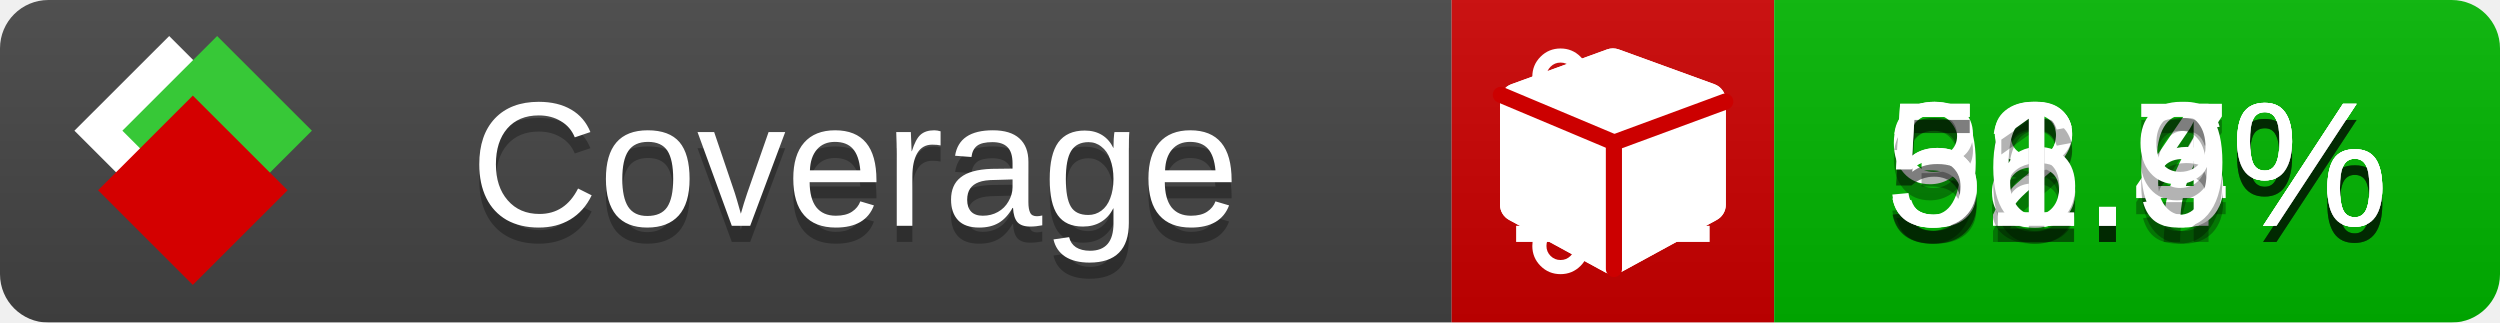
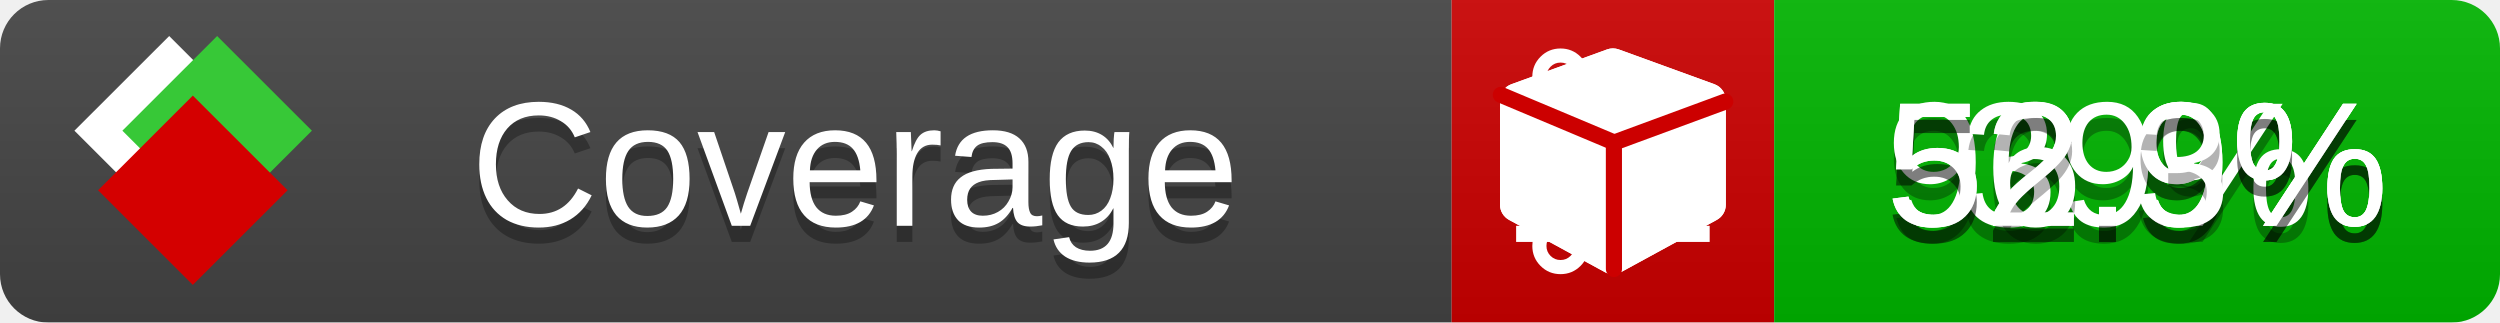
<svg xmlns="http://www.w3.org/2000/svg" xmlns:xlink="http://www.w3.org/1999/xlink" width="155" height="20">
  <style type="text/css">
          
            @keyframes fade1 {
                0% { visibility: visible; opacity: 1; }
               23% { visibility: visible; opacity: 1; }
               25% { visibility: hidden; opacity: 0; }
               48% { visibility: hidden; opacity: 0; }
               50% { visibility: hidden; opacity: 0; }
               73% { visibility: hidden; opacity: 0; }
               75% { visibility: hidden; opacity: 0; }
               98% { visibility: hidden; opacity: 0; }
              100% { visibility: visible; opacity: 1; }
            }
            @keyframes fade2 {
                0% { visibility: hidden; opacity: 0; }
               23% { visibility: hidden; opacity: 0; }
               25% { visibility: visible; opacity: 1; }
               48% { visibility: visible; opacity: 1; }
               50% { visibility: hidden; opacity: 0; }
               73% { visibility: hidden; opacity: 0; }
               75% { visibility: hidden; opacity: 0; }
               98% { visibility: hidden; opacity: 0; }
              100% { visibility: hidden; opacity: 0; }
            }
            @keyframes fade3 {
                0% { visibility: hidden; opacity: 0; }
               23% { visibility: hidden; opacity: 0; }
               25% { visibility: hidden; opacity: 0; }
               48% { visibility: hidden; opacity: 0; }
               50% { visibility: visible; opacity: 1; }
               73% { visibility: visible; opacity: 1; }
               75% { visibility: hidden; opacity: 0; }
               98% { visibility: hidden; opacity: 0; }
              100% { visibility: hidden; opacity: 0; }
            }
            @keyframes fade4 {
                0% { visibility: hidden; opacity: 0; }
               23% { visibility: hidden; opacity: 0; }
               25% { visibility: hidden; opacity: 0; }
               48% { visibility: hidden; opacity: 0; }
               50% { visibility: hidden; opacity: 0; }
               73% { visibility: hidden; opacity: 0; }
               75% { visibility: visible; opacity: 1; }
               98% { visibility: visible; opacity: 1; }
              100% { visibility: hidden; opacity: 0; }
            }
            .linecoverage {
                animation-duration: 15s;
                animation-name: fade1;
                animation-iteration-count: infinite;
            }
            .branchcoverage {
                animation-duration: 15s;
                animation-name: fade2;
                animation-iteration-count: infinite;
            }
            .methodcoverage {
                animation-duration: 15s;
                animation-name: fade3;
                animation-iteration-count: infinite;
            }
            .fullmethodcoverage {
                animation-duration: 15s;
                animation-name: fade4;
                animation-iteration-count: infinite;
            }
          
    </style>
  <defs>
    <linearGradient id="gradient" x2="0" y2="100%">
      <stop offset="0" stop-color="#bbb" stop-opacity=".1" />
      <stop offset="1" stop-opacity=".1" />
    </linearGradient>
    <linearGradient id="c">
      <stop offset="0" stop-color="#d40000" />
      <stop offset="1" stop-color="#ff2a2a" />
    </linearGradient>
    <linearGradient id="a">
      <stop offset="0" stop-color="#e0e0de" />
      <stop offset="1" stop-color="#fff" />
    </linearGradient>
    <linearGradient id="b">
      <stop offset="0" stop-color="#37c837" />
      <stop offset="1" stop-color="#217821" />
    </linearGradient>
    <linearGradient xlink:href="#a" id="e" x1="106.44" x2="69.96" y1="-11.96" y2="-46.84" gradientTransform="matrix(-.8426 -.00045 -.00045 -.8426 -94.27 -75.82)" gradientUnits="userSpaceOnUse" />
    <linearGradient xlink:href="#b" id="f" x1="56.19" x2="77.97" y1="-23.45" y2="10.62" gradientTransform="matrix(.8426 .00045 .00045 .8426 94.27 75.82)" gradientUnits="userSpaceOnUse" />
    <linearGradient xlink:href="#c" id="g" x1="79.98" x2="132.9" y1="10.79" y2="10.79" gradientTransform="matrix(.8426 .00045 .00045 .8426 94.27 75.82)" gradientUnits="userSpaceOnUse" />
    <mask id="mask">
      <rect width="155" height="20" rx="3" fill="#fff" />
    </mask>
    <g id="icon" transform="matrix(.04486 0 0 .04481 -.48 -.63)">
      <rect width="52.92" height="52.92" x="-109.72" y="-27.13" fill="url(#e)" transform="rotate(-135)" />
      <rect width="52.92" height="52.92" x="70.19" y="-39.18" fill="url(#f)" transform="rotate(45)" />
      <rect width="52.92" height="52.92" x="80.05" y="-15.74" fill="url(#g)" transform="rotate(45)" />
    </g>
  </defs>
  <g mask="url(#mask)">
    <rect x="0" y="0" width="90" height="20" fill="#444" />
    <rect x="90" y="0" width="20" height="20" fill="#c00" />
    <rect x="110" y="0" width="45" height="20" fill="#00B600" />
    <rect x="0" y="0" width="155" height="20" fill="url(#gradient)" />
  </g>
  <g>
    <path class="linecoverage" stroke="#fff" d="M94 6.5 h12 M94 10.5 h12 M94 14.5 h12" />
    <path class="branchcoverage" fill="#fff" d="m 97.628,15.247 q 0,-0.364 -0.255,-0.619 -0.255,-0.255 -0.619,-0.255 -0.364,0 -0.619,0.255 -0.255,0.255 -0.255,0.619 0,0.364 0.255,0.619 0.255,0.255 0.619,0.255 0.364,0 0.619,-0.255 0.255,-0.255 0.255,-0.619 z m 0,-10.493 q 0,-0.364 -0.255,-0.619 -0.255,-0.255 -0.619,-0.255 -0.364,0 -0.619,0.255 -0.255,0.255 -0.255,0.619 0,0.364 0.255,0.619 0.255,0.255 0.619,0.255 0.364,0 0.619,-0.255 0.255,-0.255 0.255,-0.619 z m 5.83,1.166 q 0,-0.364 -0.255,-0.619 -0.255,-0.255 -0.619,-0.255 -0.364,0 -0.619,0.255 -0.255,0.255 -0.255,0.619 0,0.364 0.255,0.619 0.255,0.255 0.619,0.255 0.364,0 0.619,-0.255 0.255,-0.255 0.255,-0.619 z m 0.874,0 q 0,0.474 -0.237,0.879 -0.237,0.405 -0.638,0.633 -0.018,2.614 -2.059,3.771 -0.619,0.346 -1.849,0.738 -1.166,0.364 -1.544,0.647 -0.378,0.282 -0.378,0.911 l 0,0.237 q 0.401,0.228 0.638,0.633 0.237,0.405 0.237,0.879 0,0.729 -0.51,1.239 -0.51,0.51 -1.239,0.51 -0.729,0 -1.239,-0.51 -0.51,-0.51 -0.51,-1.239 0,-0.474 0.237,-0.879 0.237,-0.405 0.638,-0.633 l 0,-7.469 q -0.401,-0.228 -0.638,-0.633 -0.237,-0.405 -0.237,-0.879 0,-0.729 0.51,-1.239 0.51,-0.51 1.239,-0.51 0.729,0 1.239,0.51 0.51,0.51 0.51,1.239 0,0.474 -0.237,0.879 -0.237,0.405 -0.638,0.633 l 0,4.527 q 0.492,-0.237 1.403,-0.519 0.501,-0.155 0.797,-0.269 0.296,-0.114 0.642,-0.282 0.346,-0.169 0.537,-0.36 0.191,-0.191 0.369,-0.465 0.178,-0.273 0.255,-0.633 0.077,-0.36 0.077,-0.833 -0.401,-0.228 -0.638,-0.633 -0.237,-0.405 -0.237,-0.879 0,-0.729 0.51,-1.239 0.51,-0.51 1.239,-0.51 0.729,0 1.239,0.51 0.51,0.51 0.51,1.239 z" />
    <path class="methodcoverage" fill="#fff" d="m 100.538,15.629 5.385,-2.936 v -5.351 l -5.385,1.96 z M 100,8.351 105.873,6.214 100,4.077 94.127,6.214 Z m 7,-2.12 v 6.462 q 0,0.294 -0.151,0.547 -0.151,0.252 -0.412,0.395 l -5.923,3.231 q -0.236,0.135 -0.513,0.135 -0.278,0 -0.513,-0.135 l -5.923,-3.231 Q 93.303,13.492 93.151,13.239 93,12.987 93,12.692 v -6.462 q 0,-0.337 0.194,-0.614 0.194,-0.278 0.513,-0.395 l 5.923,-2.154 q 0.185,-0.067 0.37,-0.067 0.185,0 0.37,0.067 l 5.923,2.154 q 0.32,0.118 0.513,0.395 Q 107,5.894 107,6.231 Z" />
    <path class="fullmethodcoverage" fill="#fff" d="m 107,6.231 v 6.462 c 0,0.196 -0.051,0.379 -0.151,0.547 -0.101,0.168 -0.238,0.3 -0.412,0.395 l -5.923,3.231 c -0.157,0.09 -0.328,0.135 -0.513,0.135 -0.185,0 -0.356,-0.045 -0.513,-0.135 l -5.923,-3.231 C 93.39,13.539 93.252,13.407 93.151,13.239 93.05,13.071 93,12.889 93,12.692 v -6.462 c 0,-0.224 0.065,-0.429 0.194,-0.614 0.129,-0.185 0.3,-0.317 0.513,-0.395 l 5.923,-2.154 c 0.123,-0.045 0.247,-0.067 0.37,-0.067 0.123,0 0.247,0.022 0.37,0.067 l 5.923,2.154 c 0.213,0.079 0.384,0.21 0.513,0.395 0.129,0.185 0.194,0.39 0.194,0.614 z" />
    <path class="fullmethodcoverage" style="fill:none;stroke:#cc0000;stroke-width:1;stroke-linecap:round;stroke-dasharray:none;stroke-opacity:1" d="m 100.064,16.677 -0.002,-7.833 6.906,-2.547" />
    <path class="fullmethodcoverage" style="fill:none;stroke:#cc0000;stroke-width:1;stroke-linecap:round;stroke-dasharray:none;stroke-opacity:1" d="M 99.914,8.765 93.052,5.882" />
  </g>
  <g fill="#fff" text-anchor="middle" font-family="Verdana,Arial,Geneva,sans-serif" font-size="11">
    <a xlink:href="https://github.com/danielpalme/ReportGenerator" target="_top">
      <use xlink:href="#icon" transform="translate(3,1) scale(3.5)" />
    </a>
    <text x="53" y="15" fill="#010101" fill-opacity=".3">Coverage</text>
    <text x="53" y="14" fill="#fff">Coverage</text>
-     <text class="linecoverage" x="132.5" y="15" fill="#010101" fill-opacity=".3">92.7%</text>
-     <text class="linecoverage" x="132.5" y="14">92.7%</text>
-     <text class="branchcoverage" x="132.5" y="15" fill="#010101" fill-opacity=".3">38.4%</text>
-     <text class="branchcoverage" x="132.5" y="14">38.4%</text>
-     <text class="methodcoverage" x="132.5" y="15" fill="#010101" fill-opacity=".3">56.6%</text>
-     <text class="methodcoverage" x="132.5" y="14">56.6%</text>
-     <text class="fullmethodcoverage" x="132.5" y="15" fill="#010101" fill-opacity=".3">51.9%</text>
-     <text class="fullmethodcoverage" x="132.5" y="14">51.9%</text>
+     <text class="linecoverage" x="132.5" y="15" fill="#010101" fill-opacity=".3">92.9%</text>
+     <text class="linecoverage" x="132.5" y="14">92.9%</text>
+     <text class="branchcoverage" x="132.5" y="15" fill="#010101" fill-opacity=".3">39%</text>
+     <text class="branchcoverage" x="132.5" y="14">39%</text>
+     <text class="methodcoverage" x="132.5" y="15" fill="#010101" fill-opacity=".3">56.9%</text>
+     <text class="methodcoverage" x="132.5" y="14">56.9%</text>
+     <text class="fullmethodcoverage" x="132.5" y="15" fill="#010101" fill-opacity=".3">52.3%</text>
+     <text class="fullmethodcoverage" x="132.5" y="14">52.3%</text>
  </g>
  <g>
    <rect class="linecoverage" x="90" y="0" width="65" height="20" fill-opacity="0" />
    <rect class="branchcoverage" x="90" y="0" width="65" height="20" fill-opacity="0" />
    <rect class="methodcoverage" x="90" y="0" width="65" height="20" fill-opacity="0" />
    <rect class="fullmethodcoverage" x="90" y="0" width="65" height="20" fill-opacity="0" />
  </g>
</svg>
